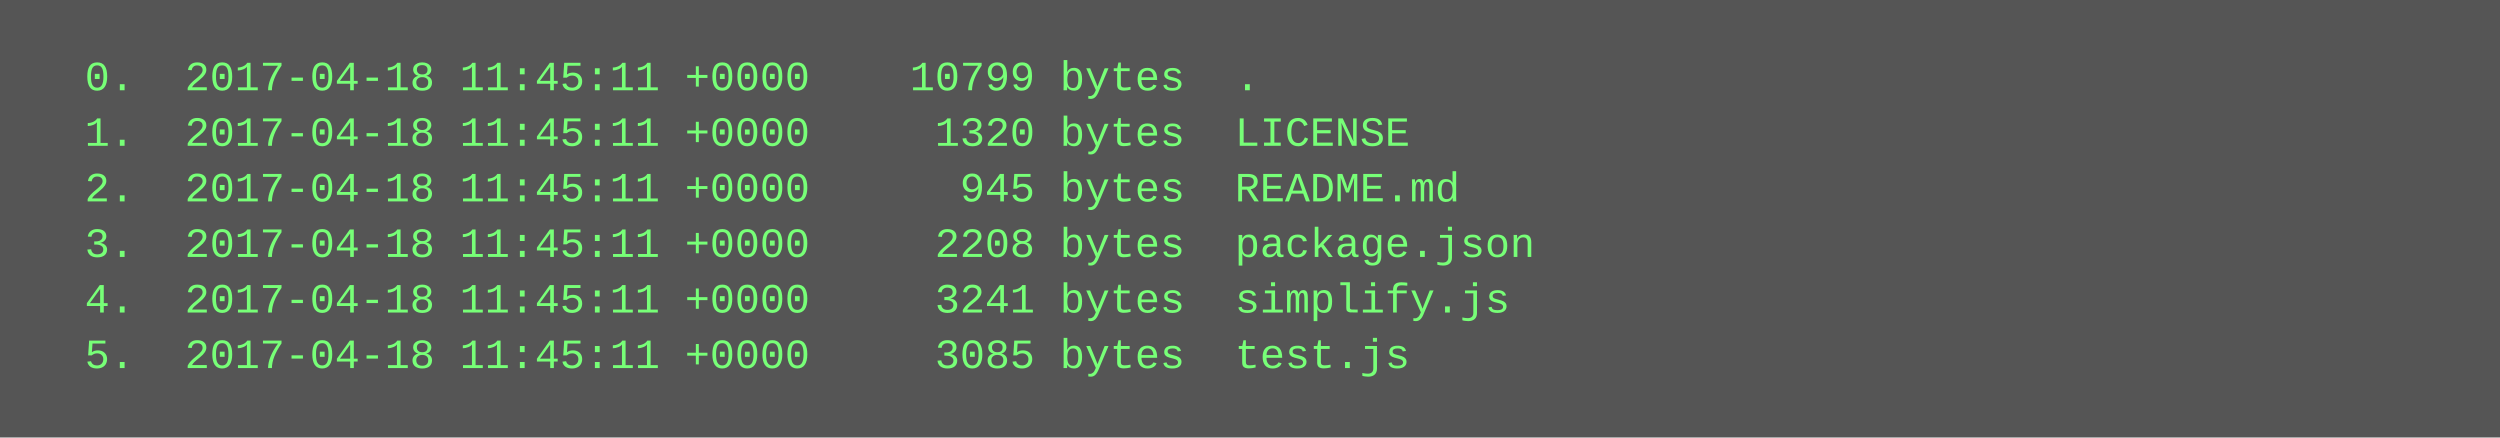
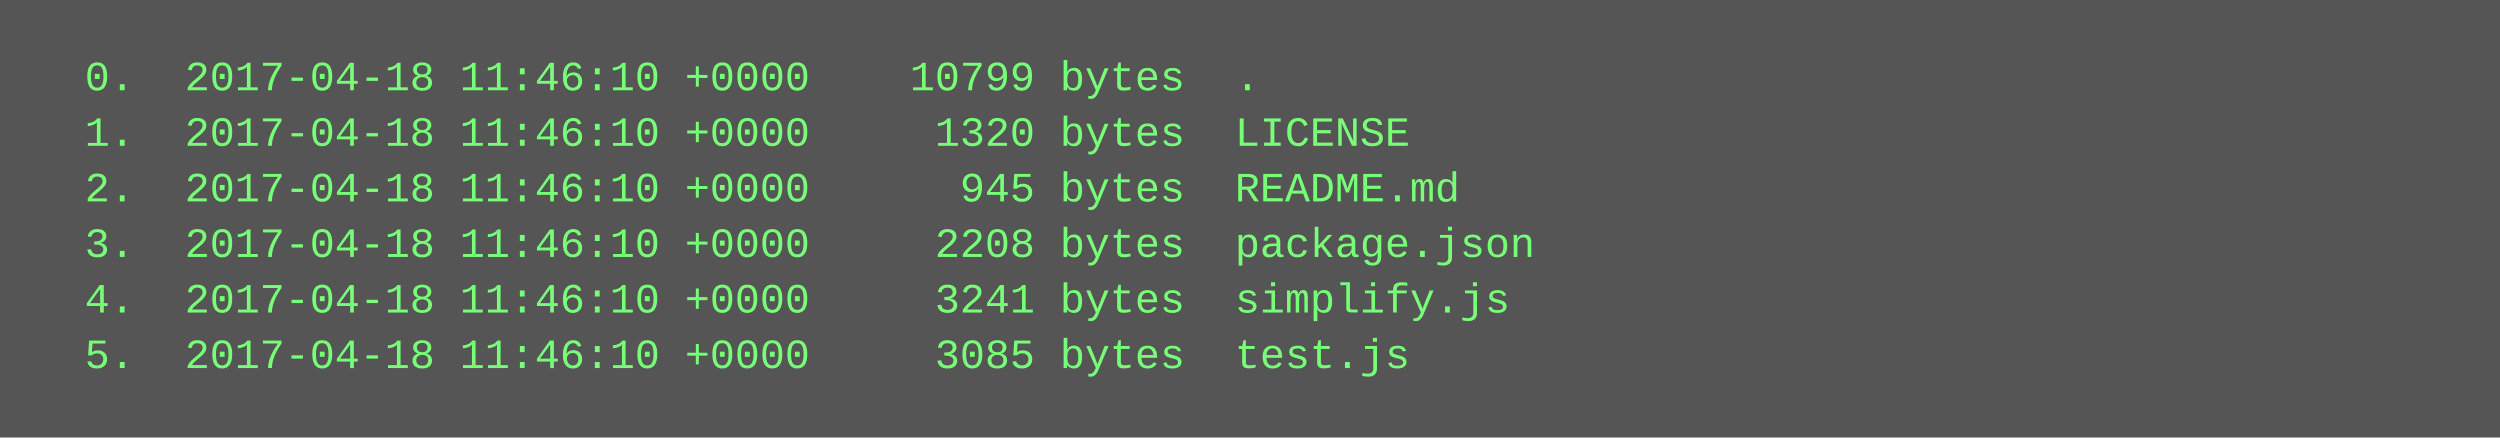
<svg xmlns="http://www.w3.org/2000/svg" height="126" width="720">
  <rect height="126" fill="#555" width="720" />
  <text fill="#7f7" font-family="Courier New" font-size="12" xml:space="preserve">
-     <tspan x="10" y="26">  0.  2017-04-18 11:45:11 +0000    10799 bytes  .</tspan>
-     <tspan x="10" y="42">  1.  2017-04-18 11:45:11 +0000     1320 bytes  LICENSE</tspan>
-     <tspan x="10" y="58">  2.  2017-04-18 11:45:11 +0000      945 bytes  README.md</tspan>
-     <tspan x="10" y="74">  3.  2017-04-18 11:45:11 +0000     2208 bytes  package.json</tspan>
-     <tspan x="10" y="90">  4.  2017-04-18 11:45:11 +0000     3241 bytes  simplify.js</tspan>
-     <tspan x="10" y="106">  5.  2017-04-18 11:45:11 +0000     3085 bytes  test.js</tspan>
+     <tspan x="10" y="26">  0.  2017-04-18 11:46:10 +0000    10799 bytes  .</tspan>
+     <tspan x="10" y="42">  1.  2017-04-18 11:46:10 +0000     1320 bytes  LICENSE</tspan>
+     <tspan x="10" y="58">  2.  2017-04-18 11:46:10 +0000      945 bytes  README.md</tspan>
+     <tspan x="10" y="74">  3.  2017-04-18 11:46:10 +0000     2208 bytes  package.json</tspan>
+     <tspan x="10" y="90">  4.  2017-04-18 11:46:10 +0000     3241 bytes  simplify.js</tspan>
+     <tspan x="10" y="106">  5.  2017-04-18 11:46:10 +0000     3085 bytes  test.js</tspan>
  </text>
</svg>
